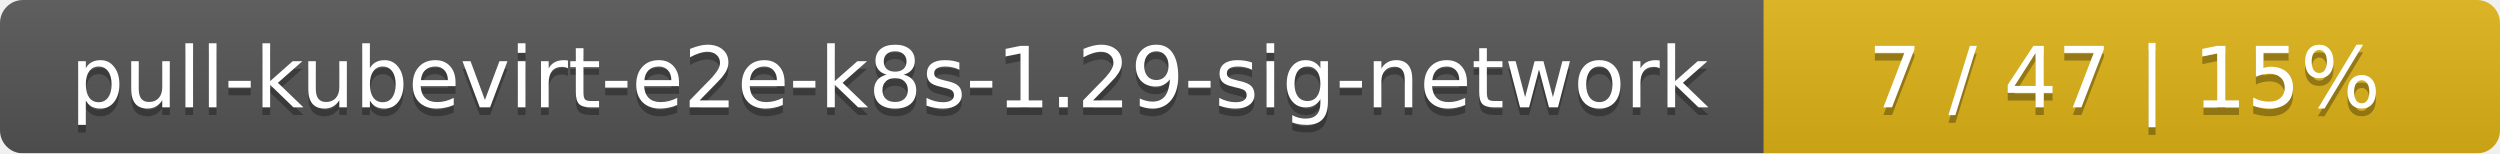
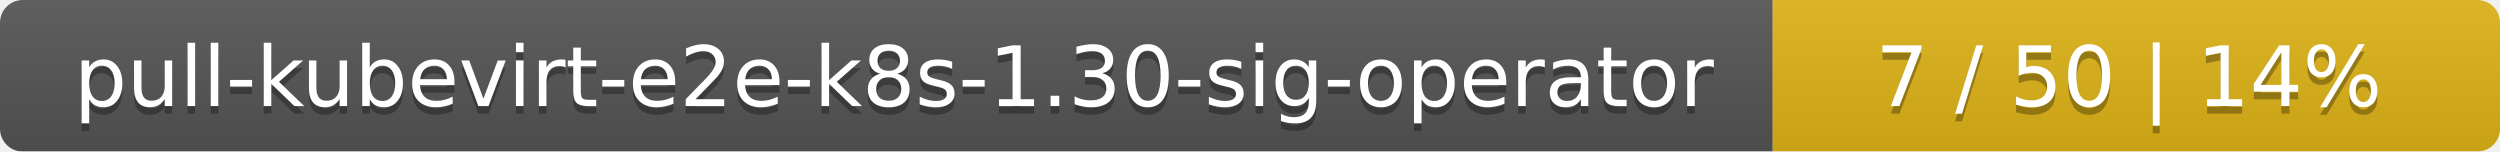
- <svg xmlns="http://www.w3.org/2000/svg" width="326" height="20">
+ <svg xmlns="http://www.w3.org/2000/svg" width="330" height="20">
  <linearGradient id="smooth" x2="0" y2="100%">
    <stop offset="0" stop-color="#bbb" stop-opacity=".1" />
    <stop offset="1" stop-opacity=".1" />
  </linearGradient>
  <mask id="round">
-     <rect width="326" height="20" rx="3" fill="#fff" />
+     <rect width="330" height="20" rx="3" fill="#fff" />
  </mask>
  <g mask="url(#round)">
-     <rect width="230" height="20" fill="#555" />
-     <rect x="230" width="96" height="20" fill="#dfb317" />
-     <rect width="326" height="20" fill="url(#smooth)" />
+     <rect width="234" height="20" fill="#555" />
+     <rect x="234" width="96" height="20" fill="#dfb317" />
+     <rect width="330" height="20" fill="url(#smooth)" />
  </g>
  <g fill="#fff" text-anchor="middle" font-family="DejaVu Sans,Verdana,Geneva,sans-serif" font-size="11">
-     <text x="116" y="15" fill="#010101" fill-opacity=".3">pull-kubevirt-e2e-k8s-1.29-sig-network</text>
-     <text x="116" y="14">pull-kubevirt-e2e-k8s-1.29-sig-network</text>
-     <text x="277" y="15" fill="#010101" fill-opacity=".3">7 / 47    |    15%</text>
-     <text x="277" y="14">7 / 47    |    15%</text>
+     <text x="118" y="15" fill="#010101" fill-opacity=".3">pull-kubevirt-e2e-k8s-1.30-sig-operator</text>
+     <text x="118" y="14">pull-kubevirt-e2e-k8s-1.30-sig-operator</text>
+     <text x="281" y="15" fill="#010101" fill-opacity=".3">7 / 50    |    14%</text>
+     <text x="281" y="14">7 / 50    |    14%</text>
  </g>
</svg>
